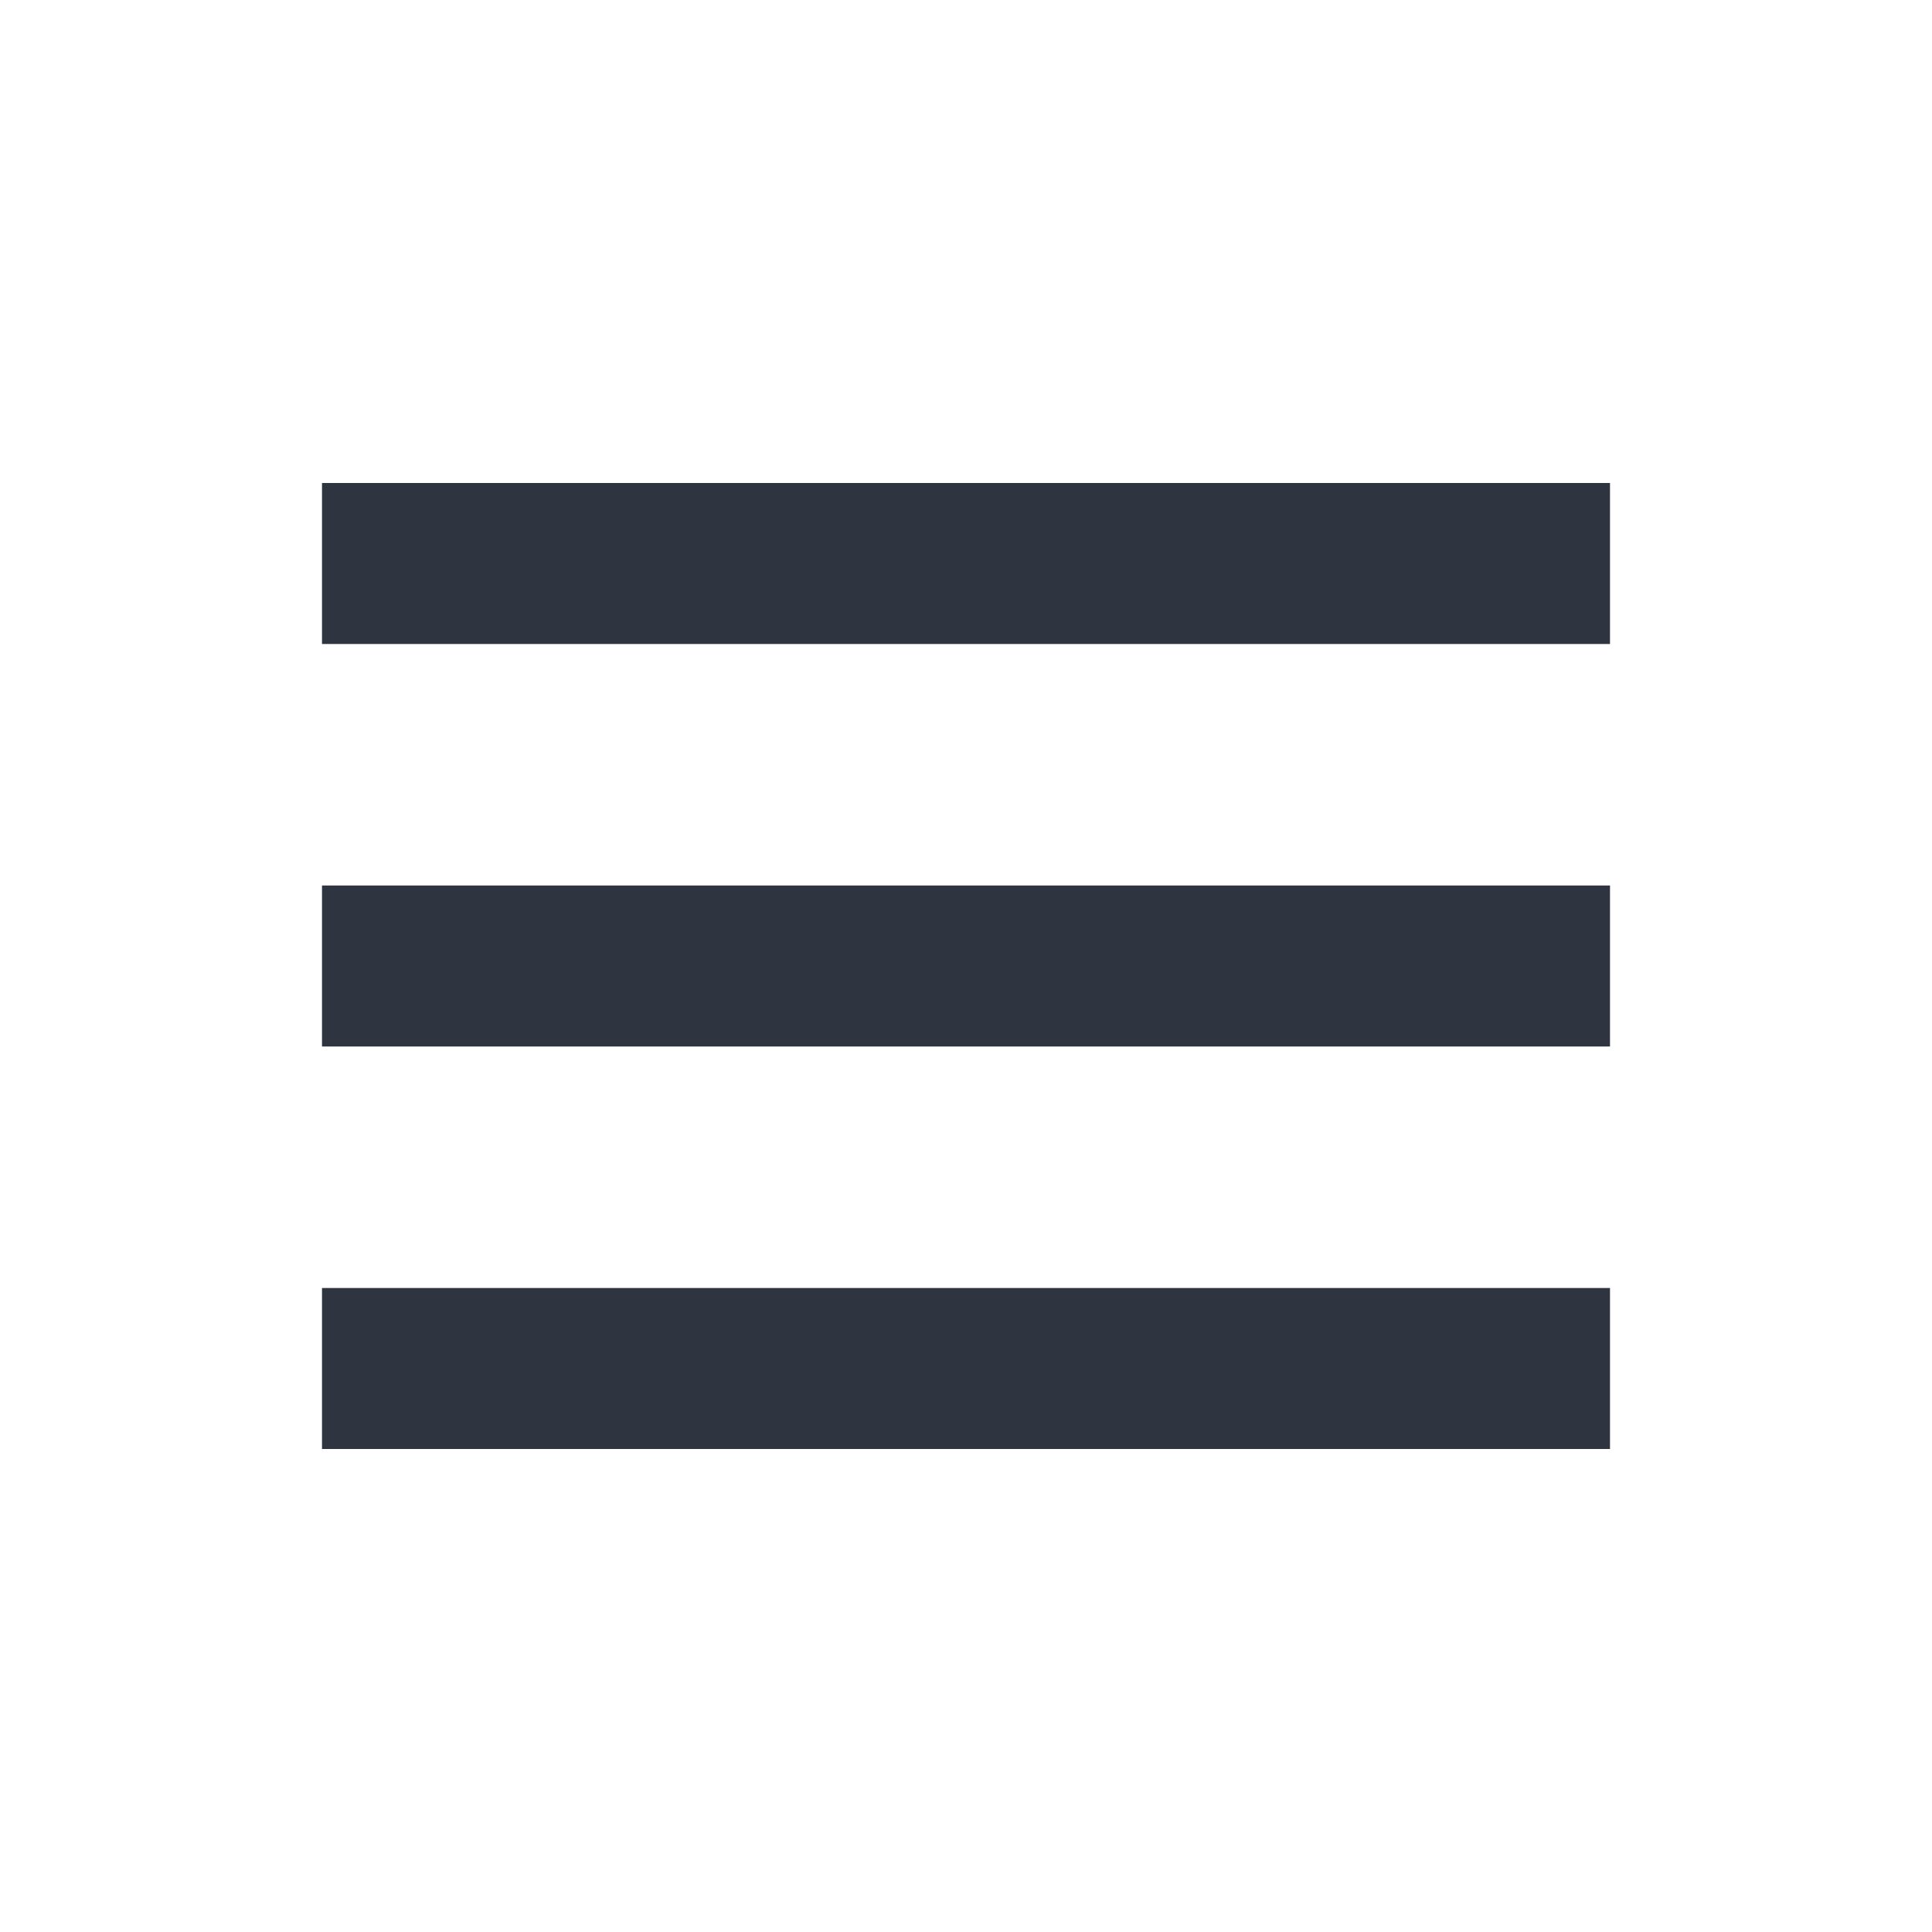
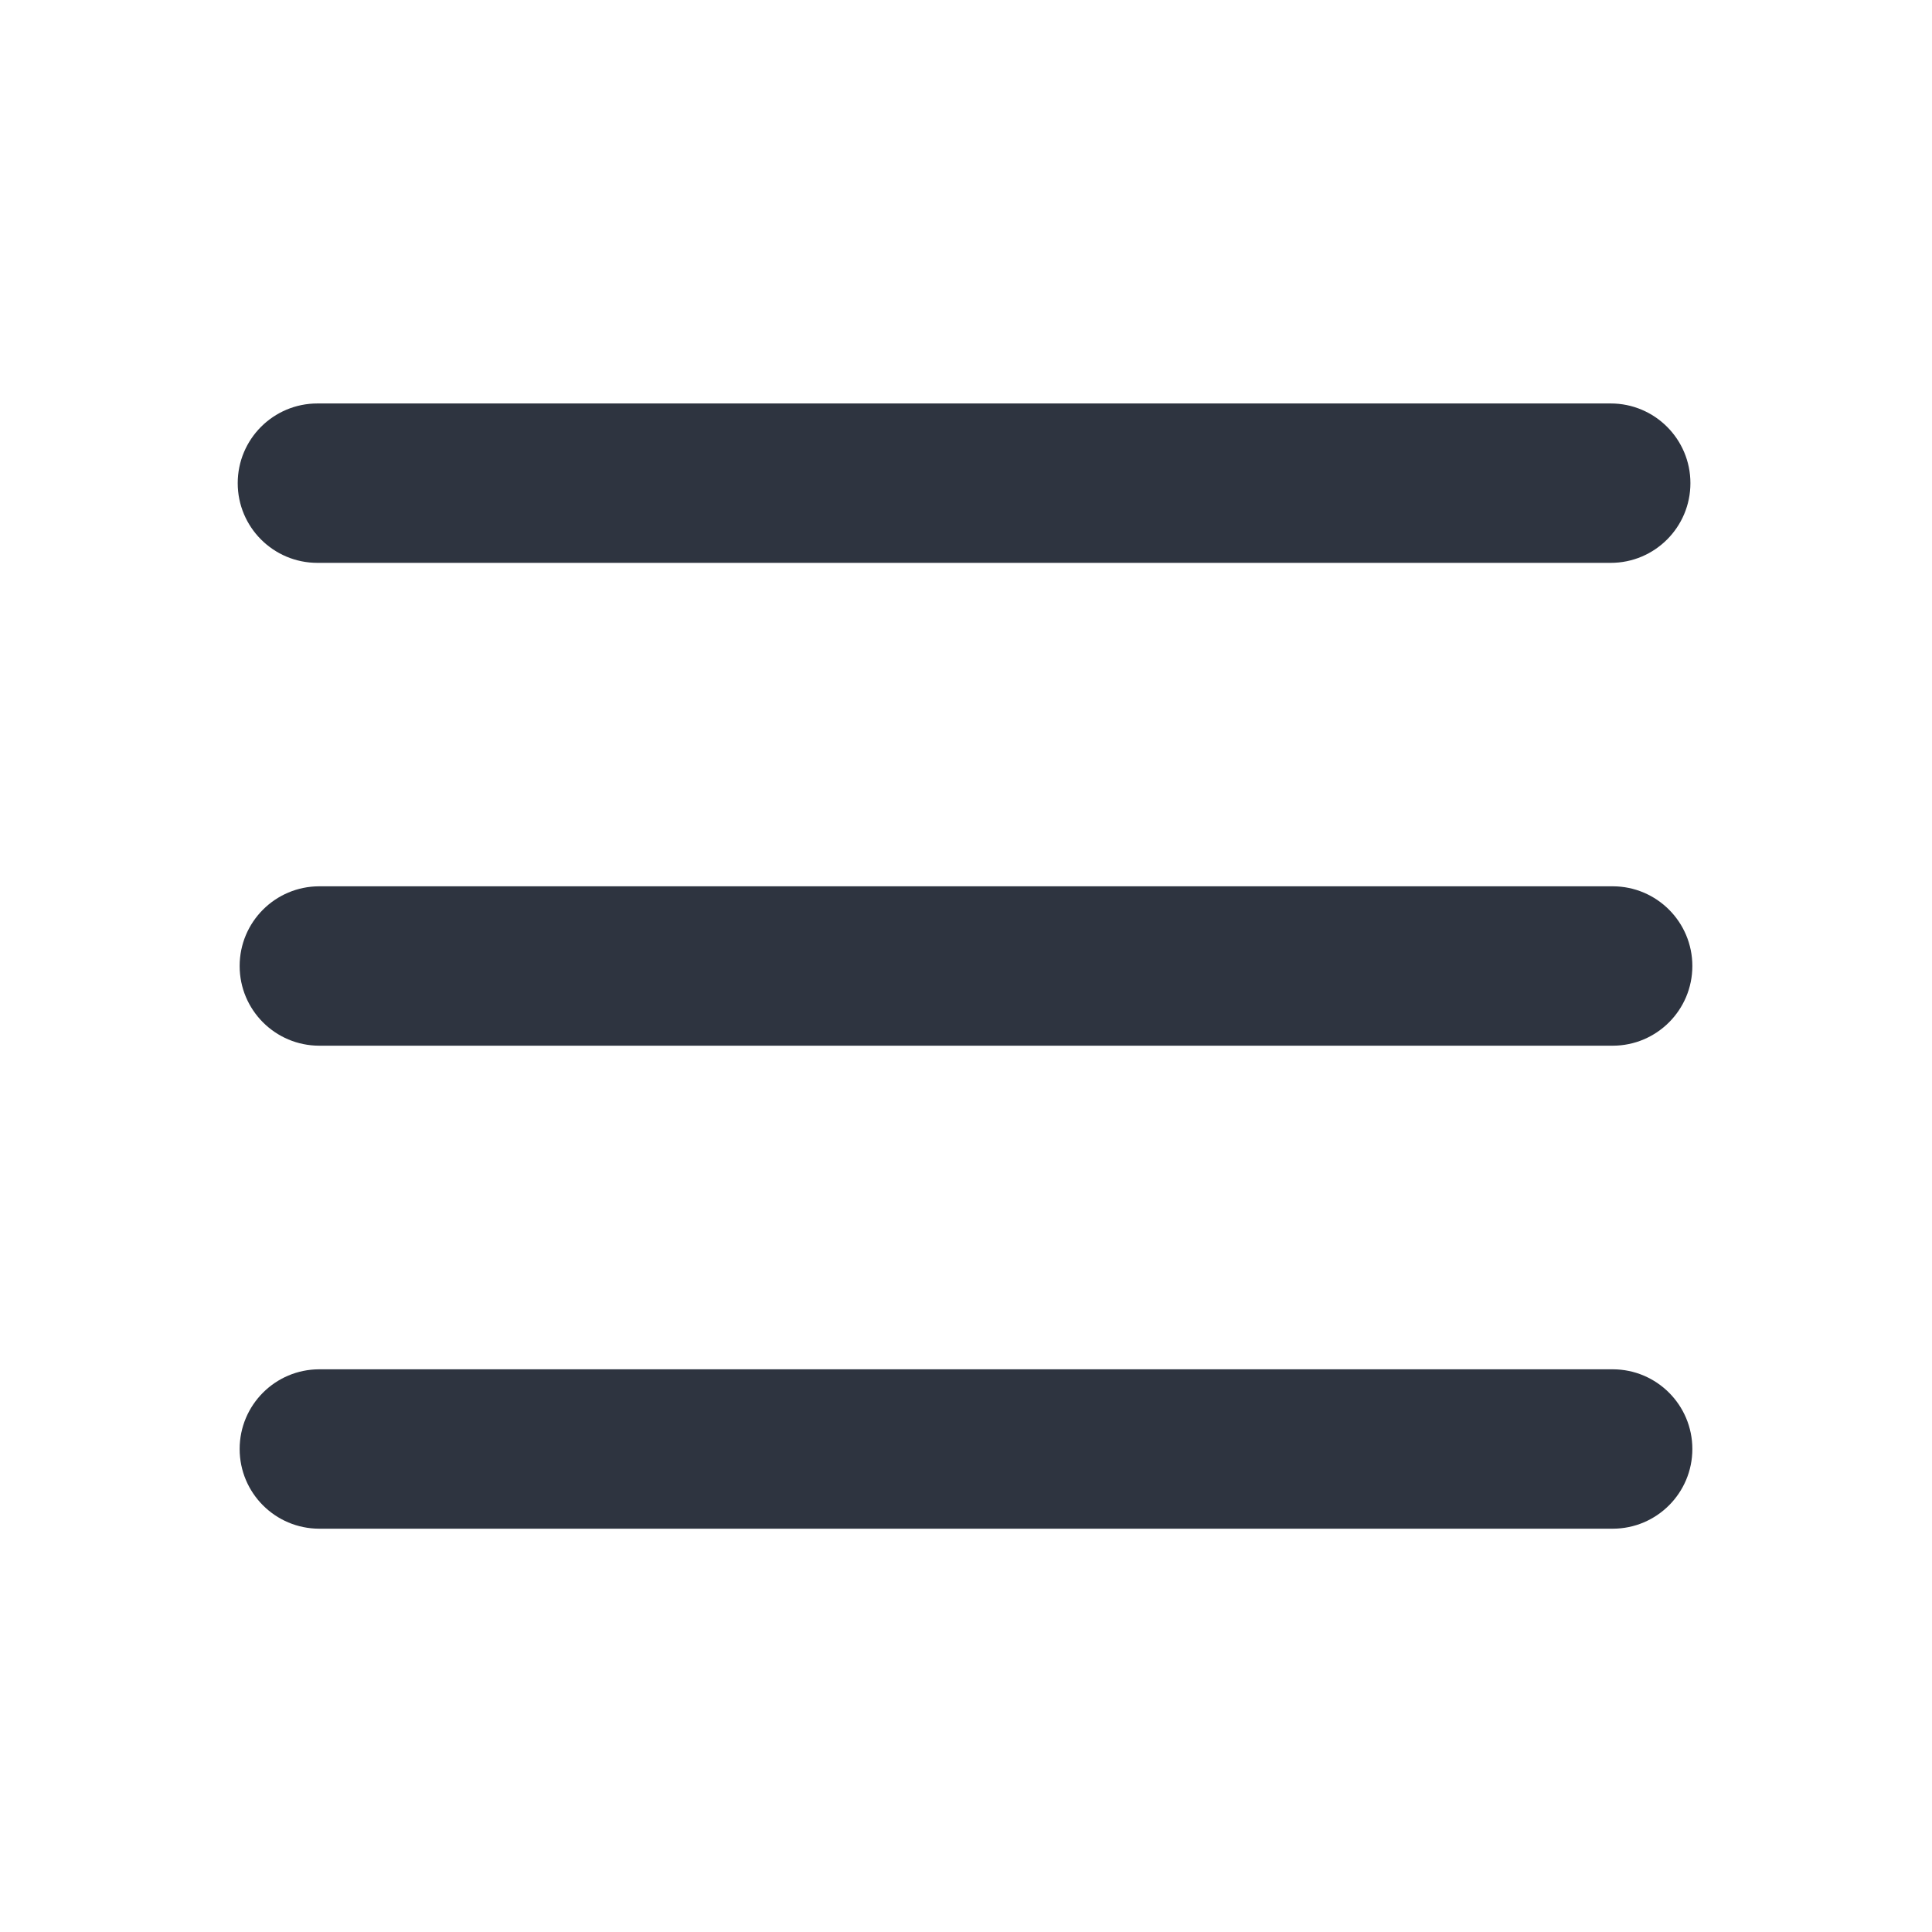
- <svg xmlns="http://www.w3.org/2000/svg" viewBox="0 0 24 24">
-   <defs id="defs3051">
-     <style type="text/css" id="current-color-scheme">
-       .ColorScheme-Text {
-         color:#2e3440;
-       }
-       </style>
-   </defs>
-   <path style="fill:currentColor;fill-opacity:1;stroke:none" d="M 4 6 L 4 8 L 20 8 L 20 6 L 4 6 z M 4 11 L 4 13 L 20 13 L 20 11 L 4 11 z M 4 16 L 4 18 L 20 18 L 20 16 L 4 16 z " class="ColorScheme-Text" />
+ <svg xmlns="http://www.w3.org/2000/svg" width="24" height="24" version="1.1" viewBox="0 0 24 24">
+   <g fill="#2e3440" stroke-linecap="round" stroke-linejoin="round" stroke-width=".037">
+     <rect x="2.953" y="5.012" width="18.046" height="1.98" ry=".99" />
+     <rect x="2.977" y="17.01" width="18.046" height="1.98" ry=".99" />
+     <rect x="2.977" y="11.01" width="18.046" height="1.98" ry=".99" />
+   </g>
</svg>
